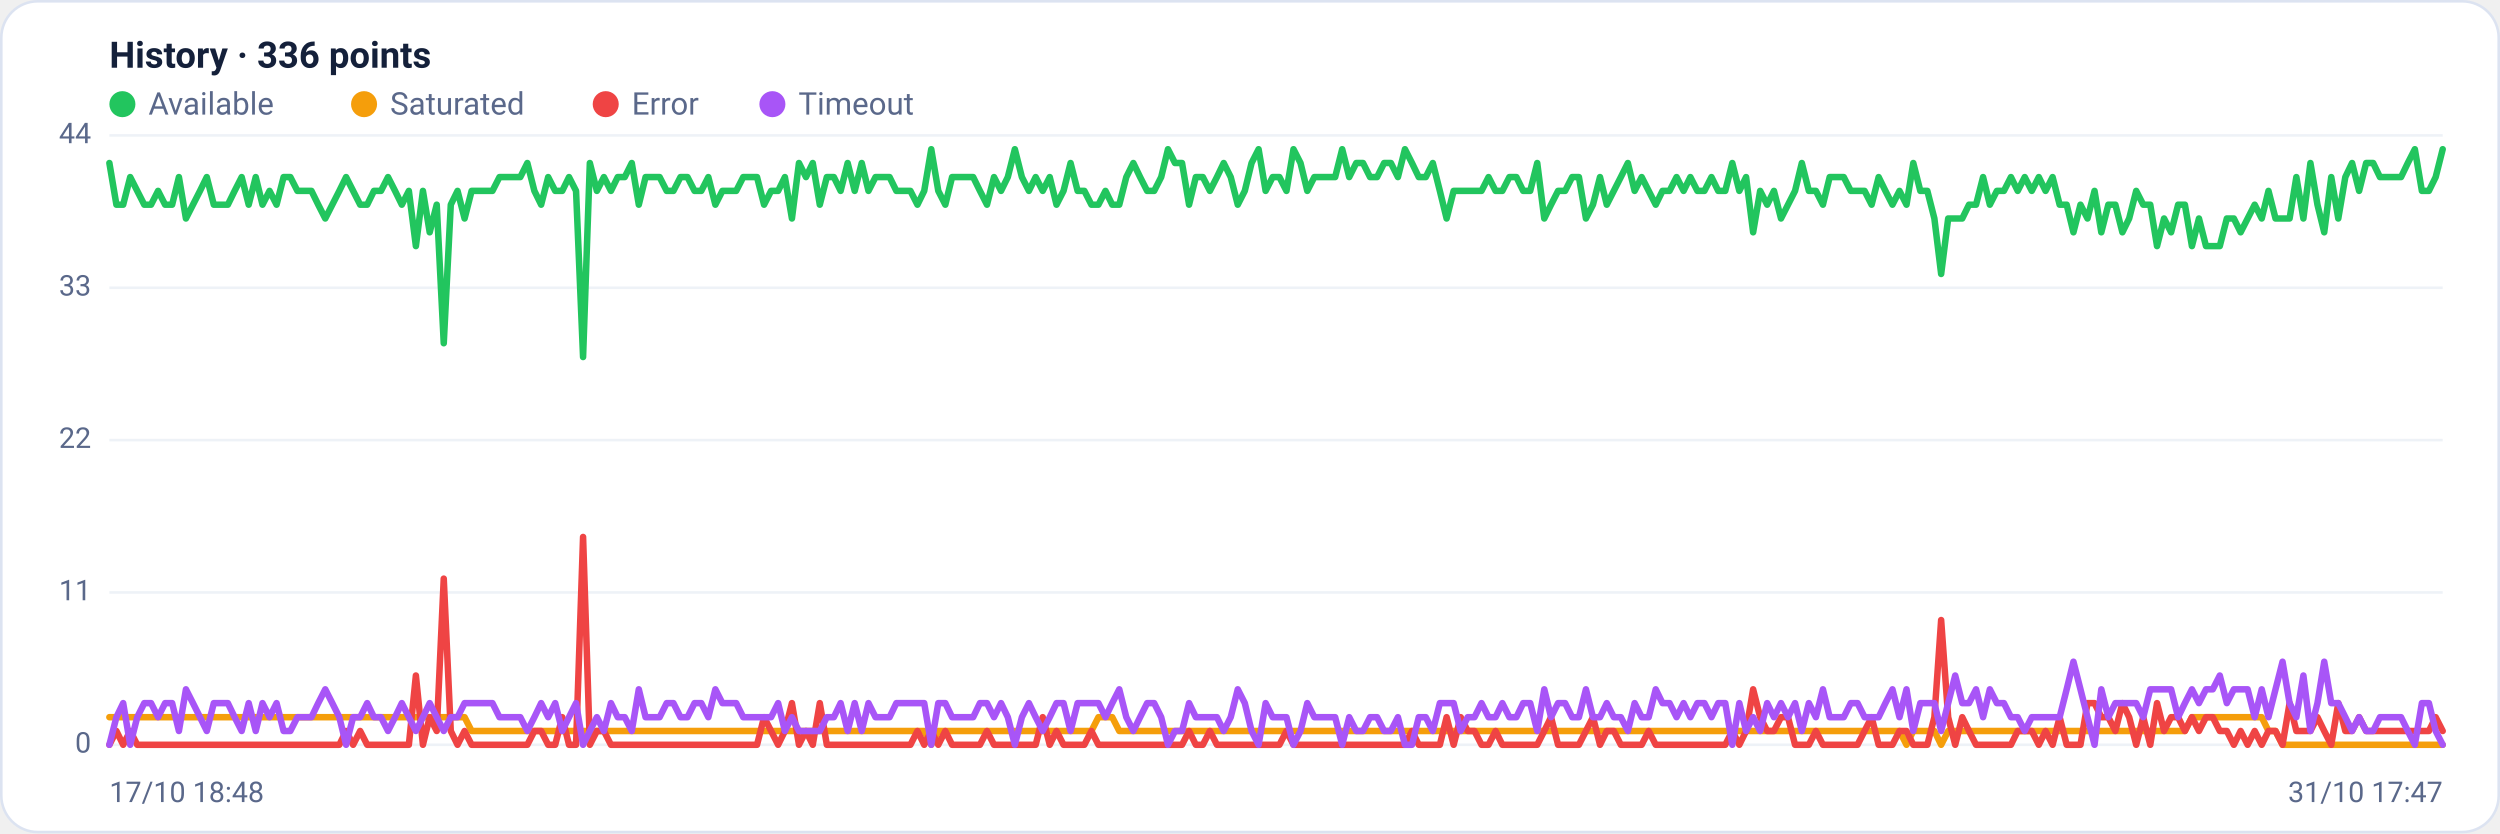
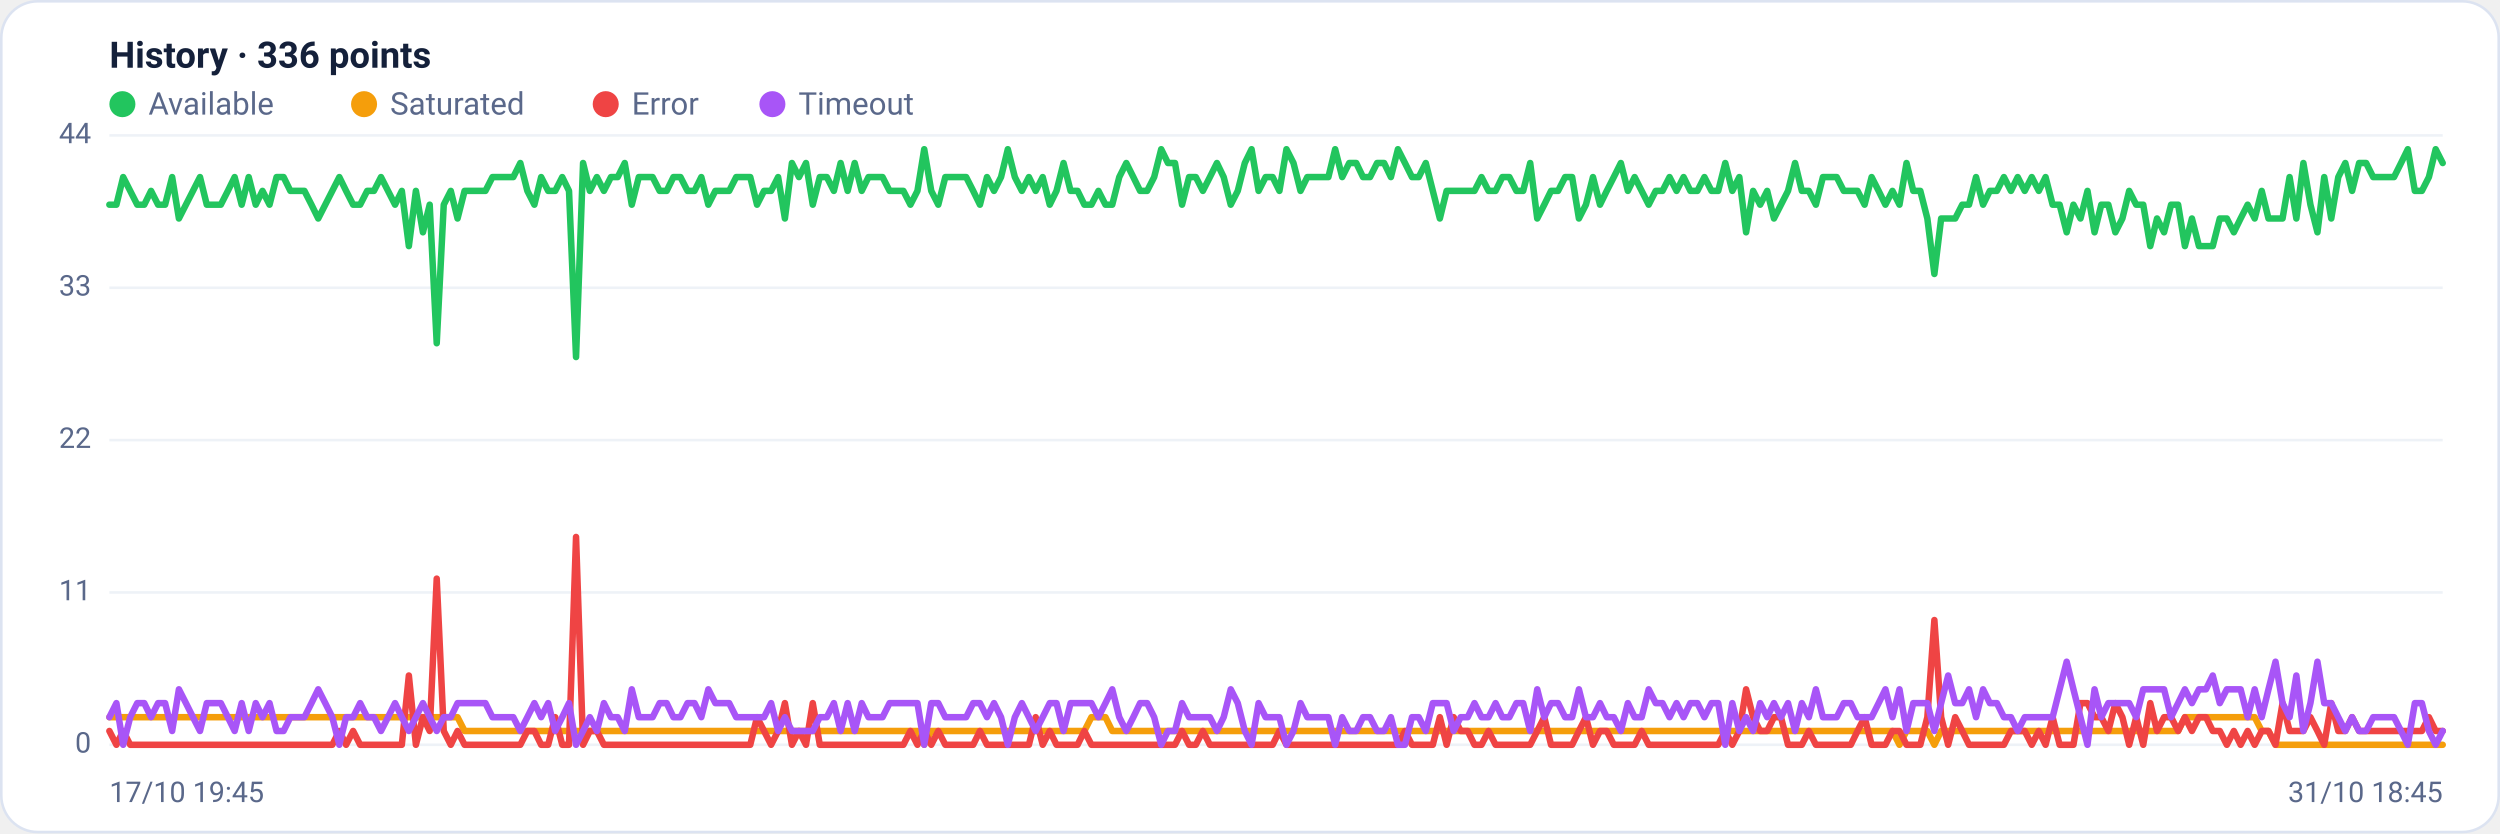
<svg xmlns="http://www.w3.org/2000/svg" viewBox="0 0 960 320" width="960" height="320" font-family="Segoe UI, system-ui, -apple-system, Roboto, Helvetica, Arial, sans-serif" role="img" aria-label="Availability history per region">
  <rect x="0.5" y="0.5" width="959" height="319" rx="14" fill="#ffffff" stroke="#dce3f1" />
  <text x="42" y="26" font-size="14" font-weight="600" fill="#14203a">History · 336 points</text>
  <circle cx="47" cy="40" r="5" fill="#22c55e" />
  <text x="57" y="44" font-size="12" fill="#5a688a">Available</text>
  <circle cx="139.8" cy="40" r="5" fill="#f59e0b" />
  <text x="149.8" y="44" font-size="12" fill="#5a688a">Saturated</text>
  <circle cx="232.6" cy="40" r="5" fill="#ef4444" />
  <text x="242.6" y="44" font-size="12" fill="#5a688a">Error</text>
  <circle cx="296.6" cy="40" r="5" fill="#a855f7" />
  <text x="306.6" y="44" font-size="12" fill="#5a688a">Timeout</text>
  <line x1="42" y1="286.0" x2="938" y2="286.0" stroke="#eef2f7" stroke-width="1" />
  <text x="35" y="289.0" text-anchor="end" font-size="11" fill="#5a688a">0</text>
  <line x1="42" y1="227.5" x2="938" y2="227.5" stroke="#eef2f7" stroke-width="1" />
  <text x="35" y="230.5" text-anchor="end" font-size="11" fill="#5a688a">11</text>
  <line x1="42" y1="169.0" x2="938" y2="169.0" stroke="#eef2f7" stroke-width="1" />
  <text x="35" y="172.0" text-anchor="end" font-size="11" fill="#5a688a">22</text>
  <line x1="42" y1="110.5" x2="938" y2="110.5" stroke="#eef2f7" stroke-width="1" />
  <text x="35" y="113.5" text-anchor="end" font-size="11" fill="#5a688a">33</text>
  <line x1="42" y1="52.0" x2="938" y2="52.0" stroke="#eef2f7" stroke-width="1" />
  <text x="35" y="55.0" text-anchor="end" font-size="11" fill="#5a688a">44</text>
-   <polyline fill="none" stroke="#22c55e" stroke-width="2.5" stroke-linejoin="round" stroke-linecap="round" points="42.0,62.6 44.7,78.6 47.3,78.6 50.0,68.0 52.7,73.3 55.4,78.6 58.0,78.6 60.7,73.3 63.4,78.6 66.1,78.6 68.7,68.0 71.4,83.9 74.1,78.6 76.8,73.3 79.4,68.0 82.1,78.6 84.8,78.6 87.5,78.6 90.1,73.3 92.8,68.0 95.5,78.6 98.2,68.0 100.8,78.6 103.5,73.3 106.2,78.6 108.9,68.0 111.5,68.0 114.2,73.3 116.9,73.3 119.6,73.3 122.2,78.6 124.9,83.9 127.6,78.6 130.3,73.3 132.9,68.0 135.6,73.3 138.3,78.6 141.0,78.6 143.6,73.3 146.3,73.3 149.0,68.0 151.7,73.3 154.3,78.6 157.0,73.3 159.7,94.5 162.4,73.3 165.0,89.2 167.7,78.6 170.4,131.8 173.1,78.6 175.7,73.3 178.4,83.9 181.1,73.3 183.8,73.3 186.4,73.3 189.1,73.3 191.8,68.0 194.5,68.0 197.1,68.0 199.8,68.0 202.5,62.6 205.2,73.3 207.8,78.6 210.5,68.0 213.2,73.3 215.9,73.3 218.5,68.0 221.2,73.3 223.9,137.1 226.5,62.6 229.2,73.3 231.9,68.0 234.6,73.3 237.2,68.0 239.9,68.0 242.6,62.6 245.3,78.6 247.9,68.0 250.6,68.0 253.3,68.0 256.0,73.3 258.6,73.3 261.3,68.0 264.0,68.0 266.7,73.3 269.3,73.3 272.0,68.0 274.7,78.6 277.4,73.3 280.0,73.3 282.7,73.3 285.4,68.0 288.1,68.0 290.7,68.0 293.4,78.6 296.1,73.3 298.8,73.3 301.4,68.0 304.1,83.9 306.8,62.6 309.5,68.0 312.1,62.6 314.8,78.6 317.5,68.0 320.2,68.0 322.8,73.3 325.5,62.6 328.2,73.3 330.9,62.6 333.5,73.3 336.2,68.0 338.9,68.0 341.6,68.0 344.2,73.3 346.9,73.3 349.6,73.3 352.3,78.6 354.9,73.3 357.6,57.3 360.3,73.3 363.0,78.6 365.6,68.0 368.3,68.0 371.0,68.0 373.7,68.0 376.3,73.3 379.0,78.6 381.7,68.0 384.4,73.3 387.0,68.0 389.7,57.3 392.4,68.0 395.1,73.3 397.7,68.0 400.4,73.3 403.1,68.0 405.7,78.6 408.4,73.3 411.1,62.6 413.8,73.3 416.4,73.3 419.1,78.6 421.8,78.6 424.5,73.3 427.1,78.6 429.8,78.6 432.5,68.0 435.2,62.6 437.8,68.0 440.5,73.3 443.2,73.3 445.9,68.0 448.5,57.3 451.2,62.6 453.9,62.6 456.6,78.6 459.2,68.0 461.9,68.0 464.6,73.3 467.3,68.0 469.9,62.6 472.6,68.0 475.3,78.6 478.0,73.3 480.6,62.6 483.3,57.3 486.0,73.3 488.7,68.0 491.3,68.0 494.0,73.3 496.7,57.3 499.4,62.6 502.0,73.3 504.7,68.0 507.4,68.0 510.1,68.0 512.7,68.0 515.4,57.3 518.1,68.0 520.8,62.6 523.4,62.6 526.1,68.0 528.8,68.0 531.5,62.6 534.1,62.6 536.8,68.0 539.5,57.3 542.2,62.6 544.8,68.0 547.5,68.0 550.2,62.6 552.9,73.3 555.5,83.9 558.2,73.3 560.9,73.3 563.6,73.3 566.2,73.3 568.9,73.3 571.6,68.0 574.3,73.3 576.9,73.3 579.6,68.0 582.3,68.0 584.9,73.3 587.6,73.3 590.3,62.6 593.0,83.9 595.6,78.6 598.3,73.3 601.0,73.3 603.7,68.0 606.3,68.0 609.0,83.9 611.7,78.6 614.4,68.0 617.0,78.6 619.7,73.3 622.4,68.0 625.1,62.6 627.7,73.3 630.4,68.0 633.1,73.3 635.8,78.6 638.4,73.3 641.1,73.3 643.8,68.0 646.5,73.3 649.1,68.0 651.8,73.3 654.5,73.3 657.2,68.0 659.8,73.3 662.5,73.3 665.2,62.6 667.9,73.3 670.5,68.0 673.2,89.2 675.9,73.3 678.6,78.6 681.2,73.3 683.9,83.9 686.6,78.6 689.3,73.3 691.9,62.6 694.6,73.3 697.3,73.3 700.0,78.6 702.6,68.0 705.3,68.0 708.0,68.0 710.7,73.3 713.3,73.3 716.0,73.3 718.7,78.6 721.4,68.0 724.0,73.3 726.7,78.6 729.4,73.3 732.1,78.6 734.7,62.6 737.4,73.3 740.1,73.3 742.8,83.9 745.4,105.2 748.1,83.9 750.8,83.9 753.5,83.9 756.1,78.6 758.8,78.6 761.5,68.0 764.1,78.6 766.8,73.3 769.5,73.3 772.2,68.0 774.8,73.3 777.5,68.0 780.2,73.3 782.9,68.0 785.5,73.3 788.2,68.0 790.9,78.6 793.6,78.6 796.2,89.2 798.9,78.6 801.6,83.9 804.3,73.3 806.9,89.2 809.6,78.6 812.3,78.6 815.0,89.2 817.6,83.9 820.3,73.3 823.0,78.6 825.7,78.6 828.3,94.5 831.0,83.9 833.7,89.2 836.4,78.6 839.0,78.6 841.7,94.5 844.4,83.9 847.1,94.5 849.7,94.5 852.4,94.5 855.1,83.9 857.8,83.9 860.4,89.2 863.1,83.9 865.8,78.6 868.5,83.9 871.1,73.3 873.8,83.9 876.5,83.9 879.2,83.9 881.8,68.0 884.5,83.9 887.2,62.6 889.9,78.6 892.5,89.2 895.2,68.0 897.9,83.9 900.6,68.0 903.2,62.6 905.9,73.3 908.6,62.6 911.3,62.6 913.9,68.0 916.6,68.0 919.3,68.0 922.0,68.0 924.6,62.6 927.3,57.3 930.0,73.3 932.7,73.3 935.3,68.0 938.0,57.3" />
-   <polyline fill="none" stroke="#f59e0b" stroke-width="2.5" stroke-linejoin="round" stroke-linecap="round" points="42.0,275.4 44.7,275.4 47.3,275.4 50.0,275.4 52.7,275.4 55.4,275.4 58.0,275.4 60.7,275.4 63.4,275.4 66.1,275.4 68.7,275.4 71.4,275.4 74.1,275.4 76.8,275.4 79.4,275.4 82.1,275.4 84.8,275.4 87.5,275.4 90.1,275.4 92.8,275.4 95.5,275.4 98.2,275.4 100.8,275.4 103.5,275.4 106.2,275.4 108.9,275.4 111.5,275.4 114.2,275.4 116.9,275.4 119.6,275.4 122.2,275.4 124.9,275.4 127.6,275.4 130.3,275.4 132.9,275.4 135.6,275.4 138.3,275.4 141.0,275.4 143.6,275.4 146.3,275.4 149.0,275.4 151.7,275.4 154.3,275.4 157.0,275.4 159.7,275.4 162.4,275.4 165.0,275.4 167.7,275.4 170.4,275.4 173.1,275.4 175.7,275.4 178.4,275.4 181.1,280.7 183.8,280.7 186.4,280.7 189.1,280.7 191.8,280.7 194.5,280.7 197.1,280.7 199.8,280.7 202.5,280.7 205.2,280.7 207.8,280.7 210.5,280.7 213.2,280.7 215.9,280.7 218.5,280.7 221.2,280.7 223.9,280.7 226.5,280.7 229.2,280.7 231.9,280.7 234.6,280.7 237.2,280.7 239.9,280.7 242.6,280.7 245.3,280.7 247.9,280.7 250.6,280.7 253.3,280.7 256.0,280.7 258.6,280.7 261.3,280.7 264.0,280.7 266.7,280.7 269.3,280.7 272.0,280.7 274.7,280.7 277.4,280.7 280.0,280.7 282.7,280.7 285.4,280.7 288.1,280.7 290.7,280.7 293.4,280.7 296.1,280.7 298.8,280.7 301.4,280.7 304.1,280.7 306.8,280.7 309.5,280.7 312.1,280.7 314.8,280.7 317.5,280.7 320.2,280.7 322.8,280.7 325.5,280.7 328.2,280.7 330.9,280.7 333.5,280.7 336.2,280.7 338.9,280.7 341.6,280.7 344.2,280.7 346.9,280.7 349.6,280.7 352.3,280.7 354.9,280.7 357.6,286.0 360.3,280.7 363.0,280.7 365.6,280.7 368.3,280.7 371.0,280.7 373.7,280.7 376.3,280.7 379.0,280.7 381.7,280.7 384.4,280.7 387.0,280.7 389.7,280.7 392.4,280.7 395.1,280.7 397.7,280.7 400.4,280.7 403.1,280.7 405.7,280.7 408.4,280.7 411.1,280.7 413.8,280.7 416.4,280.7 419.1,280.7 421.8,275.4 424.5,275.4 427.1,275.4 429.8,280.7 432.5,280.7 435.2,280.7 437.8,280.7 440.5,280.7 443.2,280.7 445.9,280.7 448.5,280.7 451.2,280.7 453.9,280.7 456.6,280.7 459.2,280.7 461.9,280.7 464.6,280.7 467.3,280.7 469.9,280.7 472.6,280.7 475.3,280.7 478.0,280.7 480.6,280.7 483.3,280.7 486.0,280.7 488.7,280.7 491.3,280.7 494.0,280.7 496.7,280.7 499.4,280.7 502.0,280.7 504.7,280.7 507.4,280.7 510.1,280.7 512.7,280.7 515.4,280.7 518.1,280.7 520.8,280.7 523.4,280.7 526.1,280.7 528.8,280.7 531.5,280.7 534.1,280.7 536.8,280.7 539.5,280.7 542.2,280.7 544.8,280.7 547.5,280.7 550.2,280.7 552.9,280.7 555.5,280.7 558.2,280.7 560.9,280.7 563.6,280.7 566.2,280.7 568.9,280.7 571.6,280.7 574.3,280.7 576.9,280.7 579.6,280.7 582.3,280.7 584.9,280.7 587.6,280.7 590.3,280.7 593.0,280.7 595.6,280.7 598.3,280.7 601.0,280.7 603.7,280.7 606.3,280.7 609.0,280.7 611.7,280.7 614.4,280.7 617.0,280.7 619.7,280.7 622.4,280.7 625.1,280.7 627.7,280.7 630.4,280.7 633.1,280.7 635.8,280.7 638.4,280.7 641.1,280.7 643.8,280.7 646.5,280.7 649.1,280.7 651.8,280.7 654.5,280.7 657.2,280.7 659.8,280.7 662.5,280.7 665.2,280.7 667.9,280.7 670.5,280.7 673.2,280.7 675.9,280.7 678.6,280.7 681.2,280.7 683.9,280.7 686.6,280.7 689.3,280.7 691.9,280.7 694.6,280.7 697.3,280.7 700.0,280.7 702.6,280.7 705.3,280.7 708.0,280.7 710.7,280.7 713.3,280.7 716.0,280.7 718.7,280.7 721.4,280.7 724.0,280.7 726.7,280.7 729.4,280.7 732.1,286.0 734.7,280.7 737.4,280.7 740.1,280.7 742.8,280.7 745.4,286.0 748.1,280.7 750.8,280.7 753.5,280.7 756.1,280.7 758.8,280.7 761.5,280.7 764.1,280.7 766.8,280.7 769.5,280.7 772.2,280.7 774.8,280.7 777.5,280.7 780.2,280.7 782.9,280.7 785.5,280.7 788.2,280.7 790.9,280.7 793.6,280.7 796.2,280.7 798.9,280.7 801.6,280.7 804.3,280.7 806.9,280.7 809.6,280.7 812.3,280.7 815.0,280.7 817.6,280.7 820.3,280.7 823.0,280.7 825.7,280.7 828.3,280.7 831.0,280.7 833.7,280.7 836.4,280.7 839.0,280.7 841.7,275.4 844.4,275.4 847.1,275.4 849.7,275.4 852.4,275.4 855.1,275.4 857.8,275.4 860.4,275.4 863.1,275.4 865.8,275.4 868.5,275.4 871.1,280.7 873.8,280.7 876.5,286.0 879.2,286.0 881.8,286.0 884.5,286.0 887.2,286.0 889.9,286.0 892.5,286.0 895.2,286.0 897.9,286.0 900.6,286.0 903.2,286.0 905.9,286.0 908.6,286.0 911.3,286.0 913.9,286.0 916.6,286.0 919.3,286.0 922.0,286.0 924.6,286.0 927.3,286.0 930.0,286.0 932.7,286.0 935.3,286.0 938.0,286.0" />
-   <polyline fill="none" stroke="#ef4444" stroke-width="2.5" stroke-linejoin="round" stroke-linecap="round" points="42.0,286.0 44.7,280.7 47.3,286.0 50.0,280.7 52.7,286.0 55.4,286.0 58.0,286.0 60.7,286.0 63.4,286.0 66.1,286.0 68.7,286.0 71.4,286.0 74.1,286.0 76.8,286.0 79.4,286.0 82.1,286.0 84.8,286.0 87.5,286.0 90.1,286.0 92.8,286.0 95.5,286.0 98.2,286.0 100.8,286.0 103.5,286.0 106.2,286.0 108.9,286.0 111.5,286.0 114.2,286.0 116.9,286.0 119.6,286.0 122.2,286.0 124.9,286.0 127.6,286.0 130.3,286.0 132.9,280.7 135.6,286.0 138.3,280.7 141.0,286.0 143.6,286.0 146.3,286.0 149.0,286.0 151.7,286.0 154.3,286.0 157.0,286.0 159.7,259.4 162.4,286.0 165.0,275.4 167.7,280.7 170.4,222.2 173.1,280.7 175.7,286.0 178.4,280.7 181.1,286.0 183.8,286.0 186.4,286.0 189.1,286.0 191.8,286.0 194.5,286.0 197.1,286.0 199.8,286.0 202.5,286.0 205.2,280.7 207.8,280.7 210.5,286.0 213.2,286.0 215.9,275.4 218.5,286.0 221.2,286.0 223.9,206.2 226.5,286.0 229.2,280.7 231.9,280.7 234.6,286.0 237.2,286.0 239.9,286.0 242.6,286.0 245.3,286.0 247.9,286.0 250.6,286.0 253.3,286.0 256.0,286.0 258.6,286.0 261.3,286.0 264.0,286.0 266.7,286.0 269.3,286.0 272.0,286.0 274.7,286.0 277.4,286.0 280.0,286.0 282.7,286.0 285.4,286.0 288.1,286.0 290.7,286.0 293.4,275.4 296.1,280.7 298.8,286.0 301.4,280.7 304.1,270.0 306.8,286.0 309.5,280.7 312.1,286.0 314.8,270.0 317.5,286.0 320.2,286.0 322.8,286.0 325.5,286.0 328.2,286.0 330.9,286.0 333.5,286.0 336.2,286.0 338.9,286.0 341.6,286.0 344.2,286.0 346.9,286.0 349.6,286.0 352.3,280.7 354.9,286.0 357.6,280.7 360.3,286.0 363.0,280.7 365.6,286.0 368.3,286.0 371.0,286.0 373.7,286.0 376.3,286.0 379.0,280.7 381.7,286.0 384.4,286.0 387.0,286.0 389.7,286.0 392.4,286.0 395.1,286.0 397.7,286.0 400.4,275.4 403.1,286.0 405.7,280.7 408.4,286.0 411.1,286.0 413.8,286.0 416.4,286.0 419.1,280.7 421.8,286.0 424.5,286.0 427.1,286.0 429.8,286.0 432.5,286.0 435.2,286.0 437.8,286.0 440.5,286.0 443.2,286.0 445.9,286.0 448.5,286.0 451.2,286.0 453.9,286.0 456.6,280.7 459.2,286.0 461.9,286.0 464.6,280.7 467.3,286.0 469.9,286.0 472.6,286.0 475.3,286.0 478.0,286.0 480.6,286.0 483.3,286.0 486.0,286.0 488.7,286.0 491.3,286.0 494.0,280.7 496.7,286.0 499.4,286.0 502.0,286.0 504.7,286.0 507.4,286.0 510.1,286.0 512.7,286.0 515.4,286.0 518.1,286.0 520.8,286.0 523.4,286.0 526.1,286.0 528.8,286.0 531.5,286.0 534.1,286.0 536.8,286.0 539.5,286.0 542.2,280.7 544.8,286.0 547.5,286.0 550.2,286.0 552.9,286.0 555.5,275.4 558.2,286.0 560.9,275.4 563.6,280.7 566.2,280.7 568.9,286.0 571.6,286.0 574.3,280.7 576.9,286.0 579.6,286.0 582.3,286.0 584.9,286.0 587.6,286.0 590.3,286.0 593.0,280.7 595.6,275.4 598.3,286.0 601.0,286.0 603.7,286.0 606.3,286.0 609.0,280.7 611.7,275.4 614.4,286.0 617.0,280.7 619.7,280.7 622.4,286.0 625.1,286.0 627.7,286.0 630.4,286.0 633.1,280.7 635.8,286.0 638.4,286.0 641.1,286.0 643.8,286.0 646.5,286.0 649.1,286.0 651.8,286.0 654.5,286.0 657.2,286.0 659.8,286.0 662.5,286.0 665.2,280.7 667.9,286.0 670.5,280.7 673.2,264.7 675.9,275.4 678.6,280.7 681.2,280.7 683.9,275.4 686.6,275.4 689.3,286.0 691.9,286.0 694.6,286.0 697.3,280.7 700.0,286.0 702.6,286.0 705.3,286.0 708.0,286.0 710.7,286.0 713.3,286.0 716.0,280.7 718.7,275.4 721.4,286.0 724.0,286.0 726.7,286.0 729.4,280.7 732.1,280.7 734.7,286.0 737.4,286.0 740.1,286.0 742.8,275.4 745.4,238.1 748.1,275.4 750.8,286.0 753.5,275.4 756.1,280.7 758.8,286.0 761.5,286.0 764.1,286.0 766.8,286.0 769.5,286.0 772.2,286.0 774.8,280.7 777.5,280.7 780.2,280.7 782.9,286.0 785.5,280.7 788.2,286.0 790.9,275.4 793.6,286.0 796.2,286.0 798.9,286.0 801.6,270.0 804.3,270.0 806.9,275.4 809.6,275.4 812.3,280.7 815.0,270.0 817.6,275.4 820.3,286.0 823.0,275.4 825.7,286.0 828.3,270.0 831.0,280.7 833.7,275.4 836.4,275.4 839.0,280.7 841.7,275.4 844.4,280.7 847.1,275.4 849.7,275.4 852.4,280.7 855.1,280.7 857.8,286.0 860.4,280.7 863.1,286.0 865.8,280.7 868.5,286.0 871.1,280.7 873.8,280.7 876.5,286.0 879.2,270.0 881.8,280.7 884.5,280.7 887.2,280.7 889.9,275.4 892.5,280.7 895.2,286.0 897.9,270.0 900.6,280.7 903.2,280.7 905.9,275.4 908.6,280.7 911.3,280.7 913.9,280.7 916.6,280.7 919.3,280.7 922.0,280.7 924.6,280.7 927.3,280.7 930.0,280.7 932.7,280.7 935.3,275.4 938.0,280.7" />
-   <polyline fill="none" stroke="#a855f7" stroke-width="2.5" stroke-linejoin="round" stroke-linecap="round" points="42.0,286.0 44.7,275.4 47.3,270.0 50.0,286.0 52.7,275.4 55.4,270.0 58.0,270.0 60.7,275.4 63.4,270.0 66.1,270.0 68.7,280.7 71.4,264.7 74.1,270.0 76.8,275.4 79.4,280.7 82.1,270.0 84.8,270.0 87.5,270.0 90.1,275.4 92.8,280.7 95.5,270.0 98.2,280.7 100.8,270.0 103.5,275.4 106.2,270.0 108.9,280.7 111.5,280.7 114.2,275.4 116.9,275.4 119.6,275.4 122.2,270.0 124.9,264.7 127.6,270.0 130.3,275.4 132.9,286.0 135.6,275.4 138.3,275.4 141.0,270.0 143.6,275.4 146.3,275.4 149.0,280.7 151.7,275.4 154.3,270.0 157.0,275.4 159.7,280.7 162.4,275.4 165.0,270.0 167.7,275.4 170.4,280.7 173.1,275.4 175.7,275.4 178.4,270.0 181.1,270.0 183.8,270.0 186.4,270.0 189.1,270.0 191.8,275.4 194.5,275.4 197.1,275.4 199.8,275.4 202.5,280.7 205.2,275.4 207.8,270.0 210.5,275.4 213.2,270.0 215.9,280.7 218.5,275.4 221.2,270.0 223.9,286.0 226.5,280.7 229.2,275.4 231.9,280.7 234.6,270.0 237.2,275.4 239.9,275.4 242.6,280.7 245.3,264.7 247.9,275.4 250.6,275.4 253.3,275.4 256.0,270.0 258.6,270.0 261.3,275.4 264.0,275.4 266.7,270.0 269.3,270.0 272.0,275.4 274.7,264.7 277.4,270.0 280.0,270.0 282.7,270.0 285.4,275.4 288.1,275.4 290.7,275.4 293.4,275.4 296.1,275.4 298.8,270.0 301.4,280.7 304.1,275.4 306.8,280.7 309.5,280.7 312.1,280.7 314.8,280.7 317.5,275.4 320.2,275.4 322.8,270.0 325.5,280.7 328.2,270.0 330.9,280.7 333.5,270.0 336.2,275.4 338.9,275.4 341.6,275.4 344.2,270.0 346.9,270.0 349.6,270.0 352.3,270.0 354.9,270.0 357.6,286.0 360.3,270.0 363.0,270.0 365.6,275.4 368.3,275.4 371.0,275.4 373.7,275.4 376.3,270.0 379.0,270.0 381.7,275.4 384.4,270.0 387.0,275.4 389.7,286.0 392.4,275.4 395.1,270.0 397.7,275.4 400.4,280.7 403.1,275.4 405.7,270.0 408.4,270.0 411.1,280.7 413.8,270.0 416.4,270.0 419.1,270.0 421.8,270.0 424.5,275.4 427.1,270.0 429.8,264.7 432.5,275.4 435.2,280.7 437.8,275.4 440.5,270.0 443.2,270.0 445.9,275.4 448.5,286.0 451.2,280.7 453.9,280.7 456.6,270.0 459.2,275.4 461.9,275.4 464.6,275.4 467.3,275.4 469.9,280.7 472.6,275.4 475.3,264.7 478.0,270.0 480.6,280.7 483.3,286.0 486.0,270.0 488.7,275.4 491.3,275.4 494.0,275.4 496.7,286.0 499.4,280.7 502.0,270.0 504.7,275.4 507.4,275.4 510.1,275.4 512.7,275.4 515.4,286.0 518.1,275.4 520.8,280.7 523.4,280.7 526.1,275.4 528.8,275.4 531.5,280.7 534.1,280.7 536.8,275.4 539.5,286.0 542.2,286.0 544.8,275.4 547.5,275.4 550.2,280.7 552.9,270.0 555.5,270.0 558.2,270.0 560.9,280.7 563.6,275.4 566.2,275.4 568.9,270.0 571.6,275.4 574.3,275.4 576.9,270.0 579.6,275.4 582.3,275.4 584.9,270.0 587.6,270.0 590.3,280.7 593.0,264.7 595.6,275.4 598.3,270.0 601.0,270.0 603.7,275.4 606.3,275.4 609.0,264.7 611.7,275.4 614.4,275.4 617.0,270.0 619.7,275.4 622.4,275.4 625.1,280.7 627.7,270.0 630.4,275.4 633.1,275.4 635.8,264.7 638.4,270.0 641.1,270.0 643.8,275.4 646.5,270.0 649.1,275.4 651.8,270.0 654.5,270.0 657.2,275.4 659.8,270.0 662.5,270.0 665.2,286.0 667.9,270.0 670.5,280.7 673.2,275.4 675.9,280.7 678.6,270.0 681.2,275.4 683.9,270.0 686.6,275.4 689.3,270.0 691.9,280.7 694.6,270.0 697.3,275.4 700.0,264.7 702.6,275.4 705.3,275.4 708.0,275.4 710.7,270.0 713.3,270.0 716.0,275.4 718.7,275.4 721.4,275.4 724.0,270.0 726.7,264.7 729.4,275.4 732.1,264.7 734.7,280.7 737.4,270.0 740.1,270.0 742.8,270.0 745.4,280.7 748.1,270.0 750.8,259.4 753.5,270.0 756.1,270.0 758.8,264.7 761.5,275.4 764.1,264.7 766.8,270.0 769.5,270.0 772.2,275.4 774.8,275.4 777.5,280.7 780.2,275.4 782.9,275.4 785.5,275.4 788.2,275.4 790.9,275.4 793.6,264.7 796.2,254.1 798.9,264.7 801.6,275.4 804.3,286.0 806.9,264.7 809.6,275.4 812.3,270.0 815.0,270.0 817.6,270.0 820.3,270.0 823.0,275.4 825.7,264.7 828.3,264.7 831.0,264.7 833.7,264.7 836.4,275.4 839.0,270.0 841.7,264.7 844.4,270.0 847.1,264.7 849.7,264.7 852.4,259.4 855.1,270.0 857.8,264.7 860.4,264.7 863.1,264.7 865.8,275.4 868.5,264.7 871.1,275.4 873.8,264.7 876.5,254.1 879.2,270.0 881.8,275.4 884.5,259.4 887.2,280.7 889.9,270.0 892.5,254.1 895.2,270.0 897.9,270.0 900.6,275.4 903.2,280.7 905.9,275.4 908.6,280.7 911.3,280.7 913.9,275.4 916.6,275.4 919.3,275.4 922.0,275.4 924.6,280.7 927.3,286.0 930.0,270.0 932.7,270.0 935.3,280.7 938.0,286.0" />
-   <text x="42" y="308" font-size="11" fill="#5a688a">17/10 18:48</text>
-   <text x="938" y="308" text-anchor="end" font-size="11" fill="#5a688a">31/10 17:47</text>
+   <polyline fill="none" stroke="#22c55e" stroke-width="2.5" stroke-linejoin="round" stroke-linecap="round" points="42.0,78.6 44.7,78.6 47.3,68.0 50.0,73.3 52.7,78.6 55.4,78.6 58.0,73.3 60.7,78.6 63.4,78.6 66.1,68.0 68.7,83.9 71.4,78.6 74.1,73.3 76.8,68.0 79.4,78.6 82.1,78.6 84.8,78.6 87.5,73.3 90.1,68.0 92.8,78.6 95.5,68.0 98.2,78.6 100.8,73.3 103.5,78.6 106.2,68.0 108.9,68.0 111.5,73.3 114.2,73.3 116.9,73.3 119.6,78.6 122.2,83.9 124.9,78.6 127.6,73.3 130.3,68.0 132.9,73.3 135.6,78.6 138.3,78.6 141.0,73.3 143.6,73.3 146.3,68.0 149.0,73.3 151.7,78.6 154.3,73.3 157.0,94.5 159.7,73.3 162.4,89.2 165.0,78.6 167.7,131.8 170.4,78.6 173.1,73.3 175.7,83.9 178.4,73.3 181.1,73.3 183.8,73.3 186.4,73.3 189.1,68.0 191.8,68.0 194.5,68.0 197.1,68.0 199.8,62.6 202.5,73.3 205.2,78.6 207.8,68.0 210.5,73.3 213.2,73.3 215.9,68.0 218.5,73.3 221.2,137.1 223.9,62.6 226.5,73.3 229.2,68.0 231.9,73.3 234.6,68.0 237.2,68.0 239.9,62.6 242.6,78.6 245.3,68.0 247.9,68.0 250.6,68.0 253.3,73.3 256.0,73.3 258.6,68.0 261.3,68.0 264.0,73.3 266.7,73.3 269.3,68.0 272.0,78.6 274.7,73.3 277.4,73.3 280.0,73.3 282.7,68.0 285.4,68.0 288.1,68.0 290.7,78.6 293.4,73.3 296.1,73.3 298.8,68.0 301.4,83.9 304.1,62.6 306.8,68.0 309.5,62.6 312.1,78.6 314.8,68.0 317.5,68.0 320.2,73.3 322.8,62.6 325.5,73.3 328.2,62.6 330.9,73.3 333.5,68.0 336.2,68.0 338.9,68.0 341.6,73.3 344.2,73.3 346.9,73.3 349.6,78.6 352.3,73.3 354.9,57.3 357.6,73.3 360.3,78.6 363.0,68.0 365.6,68.0 368.3,68.0 371.0,68.0 373.7,73.3 376.3,78.6 379.0,68.0 381.7,73.3 384.4,68.0 387.0,57.3 389.7,68.0 392.4,73.3 395.1,68.0 397.7,73.3 400.4,68.0 403.1,78.6 405.7,73.3 408.4,62.6 411.1,73.3 413.8,73.3 416.4,78.6 419.1,78.6 421.8,73.3 424.5,78.6 427.1,78.6 429.8,68.0 432.5,62.6 435.2,68.0 437.8,73.3 440.5,73.3 443.2,68.0 445.9,57.3 448.5,62.6 451.2,62.6 453.9,78.6 456.6,68.0 459.2,68.0 461.9,73.3 464.6,68.0 467.3,62.6 469.9,68.0 472.6,78.6 475.3,73.3 478.0,62.6 480.6,57.3 483.3,73.3 486.0,68.0 488.7,68.0 491.3,73.3 494.0,57.3 496.7,62.6 499.4,73.3 502.0,68.0 504.7,68.0 507.4,68.0 510.1,68.0 512.7,57.3 515.4,68.0 518.1,62.6 520.8,62.6 523.4,68.0 526.1,68.0 528.8,62.6 531.5,62.6 534.1,68.0 536.8,57.3 539.5,62.6 542.2,68.0 544.8,68.0 547.5,62.6 550.2,73.3 552.9,83.9 555.5,73.3 558.2,73.3 560.9,73.3 563.6,73.3 566.2,73.3 568.9,68.0 571.6,73.3 574.3,73.3 576.9,68.0 579.6,68.0 582.3,73.3 584.9,73.3 587.6,62.6 590.3,83.9 593.0,78.6 595.6,73.3 598.3,73.3 601.0,68.0 603.7,68.0 606.3,83.9 609.0,78.6 611.7,68.0 614.4,78.6 617.0,73.3 619.7,68.0 622.4,62.6 625.1,73.3 627.7,68.0 630.4,73.3 633.1,78.6 635.8,73.3 638.4,73.3 641.1,68.0 643.8,73.3 646.5,68.0 649.1,73.3 651.8,73.3 654.5,68.0 657.2,73.3 659.8,73.3 662.5,62.6 665.2,73.3 667.9,68.0 670.5,89.2 673.2,73.3 675.9,78.6 678.6,73.3 681.2,83.9 683.9,78.6 686.6,73.3 689.3,62.6 691.9,73.3 694.6,73.3 697.3,78.6 700.0,68.0 702.6,68.0 705.3,68.0 708.0,73.3 710.7,73.3 713.3,73.3 716.0,78.6 718.7,68.0 721.4,73.3 724.0,78.6 726.7,73.3 729.4,78.6 732.1,62.6 734.7,73.3 737.4,73.3 740.1,83.9 742.8,105.2 745.4,83.9 748.1,83.9 750.8,83.9 753.5,78.6 756.1,78.6 758.8,68.0 761.5,78.6 764.1,73.3 766.8,73.3 769.5,68.0 772.2,73.3 774.8,68.0 777.5,73.3 780.2,68.0 782.9,73.3 785.5,68.0 788.2,78.6 790.9,78.6 793.6,89.2 796.2,78.6 798.9,83.9 801.6,73.3 804.3,89.2 806.9,78.6 809.6,78.6 812.3,89.2 815.0,83.9 817.6,73.3 820.3,78.6 823.0,78.6 825.7,94.5 828.3,83.9 831.0,89.2 833.7,78.6 836.4,78.6 839.0,94.5 841.7,83.9 844.4,94.5 847.1,94.5 849.7,94.5 852.4,83.9 855.1,83.9 857.8,89.2 860.4,83.9 863.1,78.6 865.8,83.9 868.5,73.3 871.1,83.9 873.8,83.9 876.5,83.9 879.2,68.0 881.8,83.9 884.5,62.6 887.2,78.6 889.9,89.2 892.5,68.0 895.2,83.9 897.9,68.0 900.6,62.6 903.2,73.3 905.9,62.6 908.6,62.6 911.3,68.0 913.9,68.0 916.6,68.0 919.3,68.0 922.0,62.6 924.6,57.3 927.3,73.3 930.0,73.3 932.7,68.0 935.3,57.3 938.0,62.6" />
+   <polyline fill="none" stroke="#f59e0b" stroke-width="2.5" stroke-linejoin="round" stroke-linecap="round" points="42.0,275.4 44.7,275.4 47.3,275.4 50.0,275.4 52.7,275.4 55.4,275.4 58.0,275.4 60.7,275.4 63.4,275.4 66.1,275.4 68.7,275.4 71.4,275.4 74.1,275.4 76.8,275.4 79.4,275.4 82.1,275.4 84.8,275.4 87.5,275.4 90.1,275.4 92.8,275.4 95.5,275.4 98.2,275.4 100.8,275.4 103.5,275.4 106.2,275.4 108.9,275.4 111.5,275.4 114.2,275.4 116.9,275.4 119.6,275.4 122.2,275.4 124.9,275.4 127.6,275.4 130.3,275.4 132.9,275.4 135.6,275.4 138.3,275.4 141.0,275.4 143.6,275.4 146.3,275.4 149.0,275.4 151.7,275.4 154.3,275.4 157.0,275.4 159.7,275.4 162.4,275.4 165.0,275.4 167.7,275.4 170.4,275.4 173.1,275.4 175.7,275.4 178.4,280.7 181.1,280.7 183.8,280.7 186.4,280.7 189.1,280.7 191.8,280.7 194.5,280.7 197.1,280.7 199.8,280.7 202.5,280.7 205.2,280.7 207.8,280.7 210.5,280.7 213.2,280.7 215.9,280.7 218.5,280.7 221.2,280.7 223.9,280.7 226.5,280.7 229.2,280.7 231.9,280.7 234.6,280.7 237.2,280.7 239.9,280.7 242.6,280.7 245.3,280.7 247.9,280.7 250.6,280.7 253.3,280.7 256.0,280.7 258.6,280.7 261.3,280.7 264.0,280.7 266.7,280.7 269.3,280.7 272.0,280.7 274.7,280.7 277.4,280.7 280.0,280.7 282.7,280.7 285.4,280.7 288.1,280.7 290.7,280.7 293.4,280.7 296.1,280.7 298.8,280.7 301.4,280.7 304.1,280.7 306.8,280.7 309.5,280.7 312.1,280.7 314.8,280.7 317.5,280.7 320.2,280.7 322.8,280.7 325.5,280.7 328.2,280.7 330.9,280.7 333.5,280.7 336.2,280.7 338.9,280.7 341.6,280.7 344.2,280.7 346.9,280.7 349.6,280.7 352.3,280.7 354.9,286.0 357.6,280.7 360.3,280.7 363.0,280.7 365.6,280.7 368.3,280.7 371.0,280.7 373.7,280.7 376.3,280.7 379.0,280.7 381.7,280.7 384.4,280.7 387.0,280.7 389.7,280.7 392.4,280.7 395.1,280.7 397.7,280.7 400.4,280.7 403.1,280.7 405.7,280.7 408.4,280.7 411.1,280.7 413.8,280.7 416.4,280.7 419.1,275.4 421.8,275.4 424.5,275.4 427.1,280.7 429.8,280.7 432.5,280.7 435.2,280.7 437.8,280.7 440.5,280.7 443.2,280.7 445.9,280.7 448.5,280.7 451.2,280.7 453.9,280.7 456.6,280.7 459.2,280.7 461.9,280.7 464.6,280.7 467.3,280.7 469.9,280.7 472.6,280.7 475.3,280.7 478.0,280.7 480.6,280.7 483.3,280.7 486.0,280.7 488.7,280.7 491.3,280.7 494.0,280.7 496.7,280.7 499.4,280.7 502.0,280.7 504.7,280.7 507.4,280.7 510.1,280.7 512.7,280.7 515.4,280.7 518.1,280.7 520.8,280.7 523.4,280.7 526.1,280.7 528.8,280.7 531.5,280.7 534.1,280.7 536.8,280.7 539.5,280.7 542.2,280.7 544.8,280.7 547.5,280.7 550.2,280.7 552.9,280.7 555.5,280.7 558.2,280.7 560.9,280.7 563.6,280.7 566.2,280.7 568.9,280.7 571.6,280.7 574.3,280.7 576.9,280.7 579.6,280.7 582.3,280.7 584.9,280.7 587.6,280.7 590.3,280.7 593.0,280.7 595.6,280.7 598.3,280.7 601.0,280.7 603.7,280.7 606.3,280.7 609.0,280.7 611.7,280.7 614.4,280.7 617.0,280.7 619.7,280.7 622.4,280.7 625.1,280.7 627.7,280.7 630.4,280.7 633.1,280.7 635.8,280.7 638.4,280.7 641.1,280.7 643.8,280.7 646.5,280.7 649.1,280.7 651.8,280.7 654.5,280.7 657.2,280.7 659.8,280.7 662.5,280.7 665.2,280.7 667.9,280.7 670.5,280.7 673.2,280.7 675.9,280.7 678.6,280.7 681.2,280.7 683.9,280.7 686.6,280.7 689.3,280.7 691.9,280.7 694.6,280.7 697.3,280.7 700.0,280.7 702.6,280.7 705.3,280.7 708.0,280.7 710.7,280.7 713.3,280.7 716.0,280.7 718.7,280.7 721.4,280.7 724.0,280.7 726.7,280.7 729.4,286.0 732.1,280.7 734.7,280.7 737.4,280.7 740.1,280.7 742.8,286.0 745.4,280.7 748.1,280.7 750.8,280.7 753.5,280.7 756.1,280.7 758.8,280.7 761.5,280.7 764.1,280.7 766.8,280.7 769.5,280.7 772.2,280.7 774.8,280.7 777.5,280.7 780.2,280.7 782.9,280.7 785.5,280.7 788.2,280.7 790.9,280.7 793.6,280.7 796.2,280.7 798.9,280.7 801.6,280.7 804.3,280.7 806.9,280.7 809.6,280.7 812.3,280.7 815.0,280.7 817.6,280.7 820.3,280.7 823.0,280.7 825.7,280.7 828.3,280.7 831.0,280.7 833.7,280.7 836.4,280.7 839.0,275.4 841.7,275.4 844.4,275.4 847.1,275.4 849.7,275.4 852.4,275.4 855.1,275.4 857.8,275.4 860.4,275.4 863.1,275.4 865.8,275.4 868.5,280.7 871.1,280.7 873.8,286.0 876.5,286.0 879.2,286.0 881.8,286.0 884.5,286.0 887.2,286.0 889.9,286.0 892.5,286.0 895.2,286.0 897.9,286.0 900.6,286.0 903.2,286.0 905.9,286.0 908.6,286.0 911.3,286.0 913.9,286.0 916.6,286.0 919.3,286.0 922.0,286.0 924.6,286.0 927.3,286.0 930.0,286.0 932.7,286.0 935.3,286.0 938.0,286.0" />
+   <polyline fill="none" stroke="#ef4444" stroke-width="2.5" stroke-linejoin="round" stroke-linecap="round" points="42.0,280.7 44.7,286.0 47.3,280.7 50.0,286.0 52.7,286.0 55.4,286.0 58.0,286.0 60.7,286.0 63.4,286.0 66.1,286.0 68.7,286.0 71.4,286.0 74.1,286.0 76.8,286.0 79.4,286.0 82.1,286.0 84.8,286.0 87.5,286.0 90.1,286.0 92.8,286.0 95.5,286.0 98.2,286.0 100.8,286.0 103.5,286.0 106.2,286.0 108.9,286.0 111.5,286.0 114.2,286.0 116.9,286.0 119.6,286.0 122.2,286.0 124.9,286.0 127.6,286.0 130.3,280.7 132.9,286.0 135.6,280.7 138.3,286.0 141.0,286.0 143.6,286.0 146.3,286.0 149.0,286.0 151.7,286.0 154.3,286.0 157.0,259.4 159.7,286.0 162.4,275.4 165.0,280.7 167.7,222.2 170.4,280.7 173.1,286.0 175.7,280.7 178.4,286.0 181.1,286.0 183.8,286.0 186.4,286.0 189.1,286.0 191.8,286.0 194.5,286.0 197.1,286.0 199.8,286.0 202.5,280.7 205.2,280.7 207.8,286.0 210.5,286.0 213.2,275.4 215.9,286.0 218.5,286.0 221.2,206.2 223.9,286.0 226.5,280.7 229.2,280.7 231.9,286.0 234.6,286.0 237.2,286.0 239.9,286.0 242.6,286.0 245.3,286.0 247.9,286.0 250.6,286.0 253.3,286.0 256.0,286.0 258.6,286.0 261.3,286.0 264.0,286.0 266.7,286.0 269.3,286.0 272.0,286.0 274.7,286.0 277.4,286.0 280.0,286.0 282.7,286.0 285.4,286.0 288.1,286.0 290.7,275.4 293.4,280.7 296.1,286.0 298.8,280.7 301.4,270.0 304.1,286.0 306.8,280.7 309.5,286.0 312.1,270.0 314.8,286.0 317.5,286.0 320.2,286.0 322.8,286.0 325.5,286.0 328.2,286.0 330.9,286.0 333.5,286.0 336.2,286.0 338.9,286.0 341.6,286.0 344.2,286.0 346.9,286.0 349.6,280.7 352.3,286.0 354.9,280.7 357.6,286.0 360.3,280.7 363.0,286.0 365.6,286.0 368.3,286.0 371.0,286.0 373.7,286.0 376.3,280.7 379.0,286.0 381.7,286.0 384.4,286.0 387.0,286.0 389.7,286.0 392.4,286.0 395.1,286.0 397.7,275.4 400.4,286.0 403.1,280.7 405.7,286.0 408.4,286.0 411.1,286.0 413.8,286.0 416.4,280.7 419.1,286.0 421.8,286.0 424.5,286.0 427.1,286.0 429.8,286.0 432.5,286.0 435.2,286.0 437.8,286.0 440.5,286.0 443.2,286.0 445.9,286.0 448.5,286.0 451.2,286.0 453.9,280.7 456.6,286.0 459.2,286.0 461.9,280.7 464.6,286.0 467.3,286.0 469.9,286.0 472.6,286.0 475.3,286.0 478.0,286.0 480.6,286.0 483.3,286.0 486.0,286.0 488.7,286.0 491.3,280.7 494.0,286.0 496.7,286.0 499.4,286.0 502.0,286.0 504.7,286.0 507.4,286.0 510.1,286.0 512.7,286.0 515.4,286.0 518.1,286.0 520.8,286.0 523.4,286.0 526.1,286.0 528.8,286.0 531.5,286.0 534.1,286.0 536.8,286.0 539.5,280.7 542.2,286.0 544.8,286.0 547.5,286.0 550.2,286.0 552.9,275.4 555.5,286.0 558.2,275.4 560.9,280.7 563.6,280.7 566.2,286.0 568.9,286.0 571.6,280.7 574.3,286.0 576.9,286.0 579.6,286.0 582.3,286.0 584.9,286.0 587.6,286.0 590.3,280.7 593.0,275.4 595.6,286.0 598.3,286.0 601.0,286.0 603.7,286.0 606.3,280.7 609.0,275.4 611.7,286.0 614.4,280.7 617.0,280.7 619.7,286.0 622.4,286.0 625.1,286.0 627.7,286.0 630.4,280.7 633.1,286.0 635.8,286.0 638.4,286.0 641.1,286.0 643.8,286.0 646.5,286.0 649.1,286.0 651.8,286.0 654.5,286.0 657.2,286.0 659.8,286.0 662.5,280.7 665.2,286.0 667.9,280.7 670.5,264.7 673.2,275.4 675.9,280.7 678.6,280.7 681.2,275.4 683.9,275.4 686.6,286.0 689.3,286.0 691.9,286.0 694.6,280.7 697.3,286.0 700.0,286.0 702.6,286.0 705.3,286.0 708.0,286.0 710.7,286.0 713.3,280.7 716.0,275.4 718.7,286.0 721.4,286.0 724.0,286.0 726.7,280.7 729.4,280.7 732.1,286.0 734.7,286.0 737.4,286.0 740.1,275.4 742.8,238.1 745.4,275.4 748.1,286.0 750.8,275.4 753.5,280.7 756.1,286.0 758.8,286.0 761.5,286.0 764.1,286.0 766.8,286.0 769.5,286.0 772.2,280.7 774.8,280.7 777.5,280.7 780.2,286.0 782.9,280.7 785.5,286.0 788.2,275.4 790.9,286.0 793.6,286.0 796.2,286.0 798.9,270.0 801.6,270.0 804.3,275.4 806.9,275.4 809.6,280.7 812.3,270.0 815.0,275.4 817.6,286.0 820.3,275.4 823.0,286.0 825.7,270.0 828.3,280.7 831.0,275.4 833.7,275.4 836.4,280.7 839.0,275.4 841.7,280.7 844.4,275.4 847.1,275.4 849.7,280.7 852.4,280.7 855.1,286.0 857.8,280.7 860.4,286.0 863.1,280.7 865.8,286.0 868.5,280.7 871.1,280.7 873.8,286.0 876.5,270.0 879.2,280.7 881.8,280.7 884.5,280.7 887.2,275.4 889.9,280.7 892.5,286.0 895.2,270.0 897.9,280.7 900.6,280.7 903.2,275.4 905.9,280.7 908.6,280.7 911.3,280.7 913.9,280.7 916.6,280.7 919.3,280.7 922.0,280.7 924.6,280.7 927.3,280.7 930.0,280.7 932.7,275.4 935.3,280.7 938.0,280.7" />
+   <polyline fill="none" stroke="#a855f7" stroke-width="2.5" stroke-linejoin="round" stroke-linecap="round" points="42.0,275.4 44.7,270.0 47.3,286.0 50.0,275.4 52.7,270.0 55.4,270.0 58.0,275.4 60.7,270.0 63.4,270.0 66.1,280.7 68.7,264.7 71.4,270.0 74.1,275.4 76.8,280.7 79.4,270.0 82.1,270.0 84.8,270.0 87.5,275.4 90.1,280.7 92.8,270.0 95.5,280.7 98.2,270.0 100.8,275.4 103.5,270.0 106.2,280.7 108.9,280.7 111.5,275.4 114.2,275.4 116.9,275.4 119.6,270.0 122.2,264.7 124.9,270.0 127.6,275.4 130.3,286.0 132.9,275.4 135.6,275.4 138.3,270.0 141.0,275.4 143.6,275.4 146.3,280.7 149.0,275.4 151.7,270.0 154.3,275.4 157.0,280.7 159.7,275.4 162.4,270.0 165.0,275.4 167.7,280.7 170.4,275.4 173.1,275.4 175.7,270.0 178.4,270.0 181.1,270.0 183.8,270.0 186.4,270.0 189.1,275.4 191.8,275.4 194.5,275.4 197.1,275.4 199.8,280.7 202.5,275.4 205.2,270.0 207.8,275.4 210.5,270.0 213.2,280.7 215.9,275.4 218.5,270.0 221.2,286.0 223.9,280.7 226.5,275.4 229.2,280.7 231.9,270.0 234.6,275.4 237.2,275.4 239.9,280.7 242.6,264.7 245.3,275.4 247.9,275.4 250.6,275.4 253.3,270.0 256.0,270.0 258.6,275.4 261.3,275.4 264.0,270.0 266.7,270.0 269.3,275.4 272.0,264.7 274.7,270.0 277.4,270.0 280.0,270.0 282.7,275.4 285.4,275.4 288.1,275.4 290.7,275.4 293.4,275.4 296.1,270.0 298.8,280.7 301.4,275.4 304.1,280.7 306.8,280.7 309.5,280.7 312.1,280.7 314.8,275.4 317.5,275.4 320.2,270.0 322.8,280.7 325.5,270.0 328.2,280.7 330.9,270.0 333.5,275.4 336.2,275.4 338.9,275.4 341.6,270.0 344.2,270.0 346.9,270.0 349.6,270.0 352.3,270.0 354.9,286.0 357.6,270.0 360.3,270.0 363.0,275.4 365.6,275.4 368.3,275.4 371.0,275.4 373.7,270.0 376.3,270.0 379.0,275.4 381.7,270.0 384.4,275.4 387.0,286.0 389.7,275.4 392.4,270.0 395.1,275.4 397.7,280.7 400.4,275.4 403.1,270.0 405.7,270.0 408.4,280.7 411.1,270.0 413.8,270.0 416.4,270.0 419.1,270.0 421.8,275.4 424.5,270.0 427.1,264.7 429.8,275.4 432.5,280.7 435.2,275.4 437.8,270.0 440.5,270.0 443.2,275.4 445.9,286.0 448.5,280.7 451.2,280.7 453.9,270.0 456.6,275.4 459.2,275.4 461.9,275.4 464.6,275.4 467.3,280.7 469.9,275.4 472.6,264.7 475.3,270.0 478.0,280.7 480.6,286.0 483.3,270.0 486.0,275.4 488.7,275.4 491.3,275.4 494.0,286.0 496.7,280.7 499.4,270.0 502.0,275.4 504.7,275.4 507.4,275.4 510.1,275.4 512.7,286.0 515.4,275.4 518.1,280.7 520.8,280.7 523.4,275.4 526.1,275.4 528.8,280.7 531.5,280.7 534.1,275.4 536.8,286.0 539.5,286.0 542.2,275.4 544.8,275.4 547.5,280.7 550.2,270.0 552.9,270.0 555.5,270.0 558.2,280.7 560.9,275.4 563.6,275.4 566.2,270.0 568.9,275.4 571.6,275.4 574.3,270.0 576.9,275.4 579.6,275.4 582.3,270.0 584.9,270.0 587.6,280.7 590.3,264.7 593.0,275.4 595.6,270.0 598.3,270.0 601.0,275.4 603.7,275.4 606.3,264.7 609.0,275.4 611.7,275.4 614.4,270.0 617.0,275.4 619.7,275.4 622.4,280.7 625.1,270.0 627.7,275.4 630.4,275.4 633.1,264.7 635.8,270.0 638.4,270.0 641.1,275.4 643.8,270.0 646.5,275.4 649.1,270.0 651.8,270.0 654.5,275.4 657.2,270.0 659.8,270.0 662.5,286.0 665.2,270.0 667.9,280.7 670.5,275.4 673.2,280.7 675.9,270.0 678.6,275.4 681.2,270.0 683.9,275.4 686.6,270.0 689.3,280.7 691.9,270.0 694.6,275.4 697.3,264.7 700.0,275.4 702.6,275.4 705.3,275.4 708.0,270.0 710.7,270.0 713.3,275.4 716.0,275.4 718.7,275.4 721.4,270.0 724.0,264.7 726.7,275.4 729.4,264.7 732.1,280.7 734.7,270.0 737.4,270.0 740.1,270.0 742.8,280.7 745.4,270.0 748.1,259.4 750.8,270.0 753.5,270.0 756.1,264.7 758.8,275.4 761.5,264.7 764.1,270.0 766.8,270.0 769.5,275.4 772.2,275.4 774.8,280.7 777.5,275.4 780.2,275.4 782.9,275.4 785.5,275.4 788.2,275.4 790.9,264.7 793.6,254.1 796.2,264.7 798.9,275.4 801.6,286.0 804.3,264.7 806.9,275.4 809.6,270.0 812.3,270.0 815.0,270.0 817.6,270.0 820.3,275.4 823.0,264.7 825.7,264.7 828.3,264.7 831.0,264.7 833.7,275.4 836.4,270.0 839.0,264.7 841.7,270.0 844.4,264.7 847.1,264.7 849.7,259.4 852.4,270.0 855.1,264.7 857.8,264.7 860.4,264.7 863.1,275.4 865.8,264.7 868.5,275.4 871.1,264.7 873.8,254.1 876.5,270.0 879.2,275.4 881.8,259.4 884.5,280.7 887.2,270.0 889.9,254.1 892.5,270.0 895.2,270.0 897.9,275.4 900.6,280.7 903.2,275.4 905.9,280.7 908.6,280.7 911.3,275.4 913.9,275.4 916.6,275.4 919.3,275.4 922.0,280.7 924.6,286.0 927.3,270.0 930.0,270.0 932.7,280.7 935.3,286.0 938.0,280.7" />
+   <text x="42" y="308" font-size="11" fill="#5a688a">17/10 19:45</text>
+   <text x="938" y="308" text-anchor="end" font-size="11" fill="#5a688a">31/10 18:45</text>
</svg>
